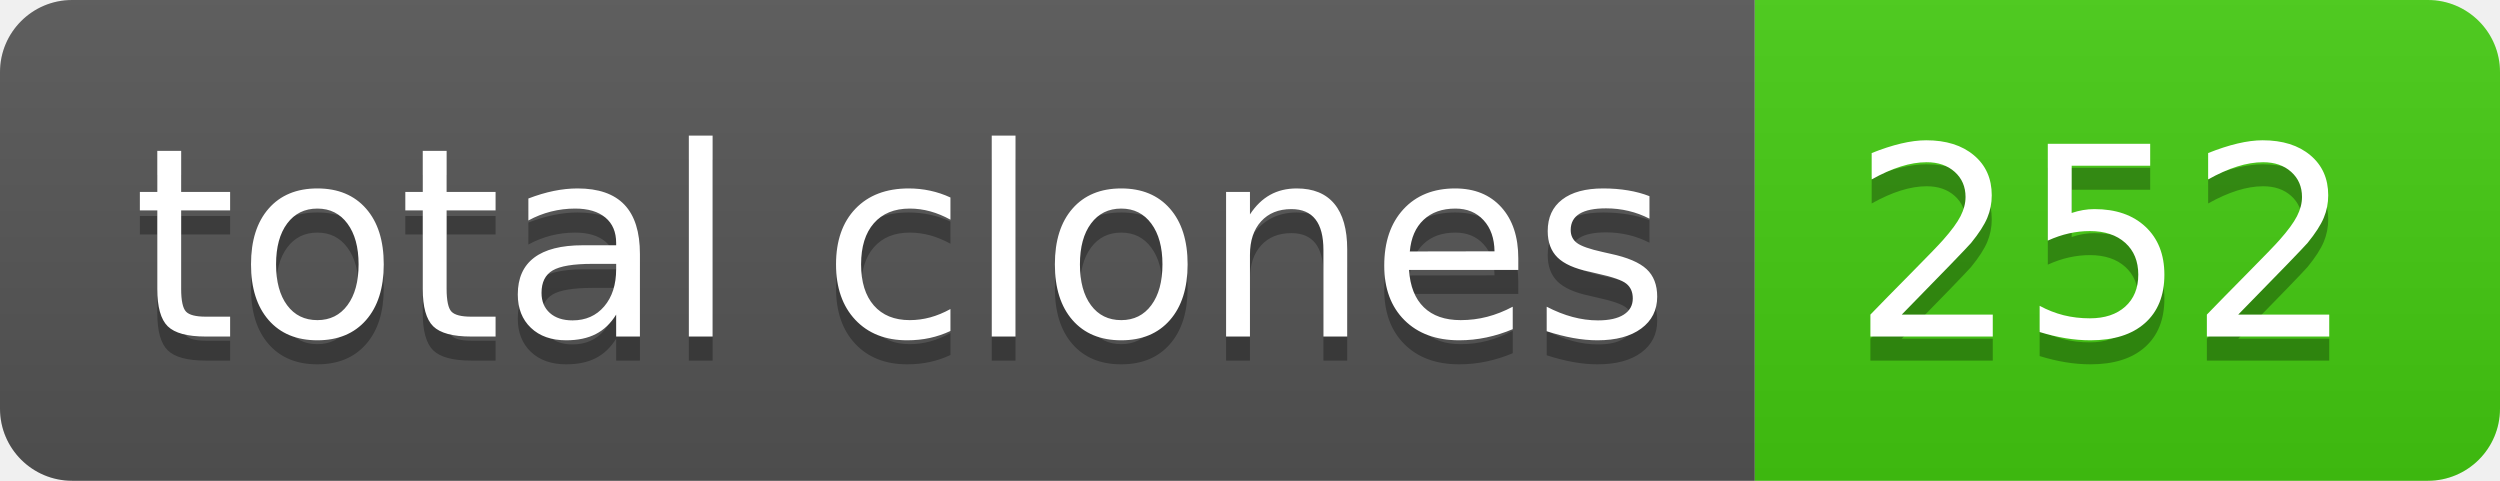
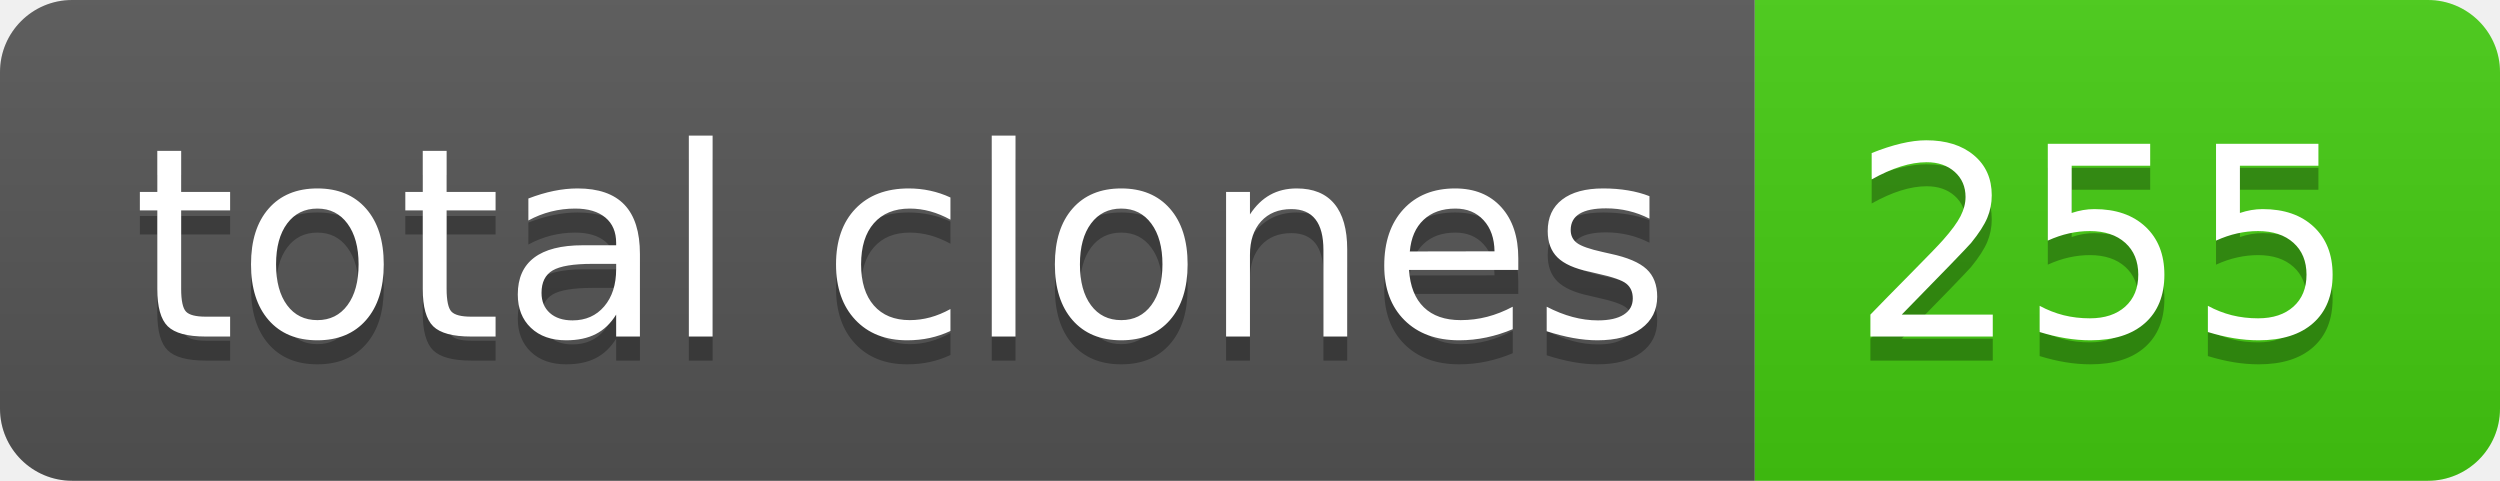
- <svg xmlns="http://www.w3.org/2000/svg" width="104" height="20" role="img" aria-label="total clones: 252">
+ <svg xmlns="http://www.w3.org/2000/svg" width="104" height="20" role="img" aria-label="total clones: 255">
  <linearGradient id="s" x2="0" y2="100%">
    <stop offset="0" stop-color="#bbb" stop-opacity=".1" />
    <stop offset="1" stop-opacity=".1" />
  </linearGradient>
  <clipPath id="r">
    <rect width="104" height="20" rx="3" fill="#fff" />
  </clipPath>
  <g clip-path="url(#r)">
    <rect width="73" height="20" fill="#555" />
    <rect x="73" width="31" height="20" fill="#4c1" />
    <rect width="104" height="20" fill="url(#s)" />
  </g>
  <g fill="#fff" text-anchor="middle" font-family="Verdana,Geneva,DejaVu Sans,sans-serif" text-rendering="geometricPrecision" font-size="110">
    <text aria-hidden="true" x="375" y="150" fill="#010101" fill-opacity=".3" transform="scale(.1)" textLength="630">total clones</text>
    <text x="375" y="140" transform="scale(.1)" fill="#fff" textLength="630">total clones</text>
-     <text aria-hidden="true" x="875" y="150" fill="#010101" fill-opacity=".3" transform="scale(.1)" textLength="210">252</text>
-     <text x="875" y="140" transform="scale(.1)" fill="#fff" textLength="210">252</text>
+     <text aria-hidden="true" x="875" y="150" fill="#010101" fill-opacity=".3" transform="scale(.1)" textLength="210">255</text>
+     <text x="875" y="140" transform="scale(.1)" fill="#fff" textLength="210">255</text>
  </g>
</svg>
